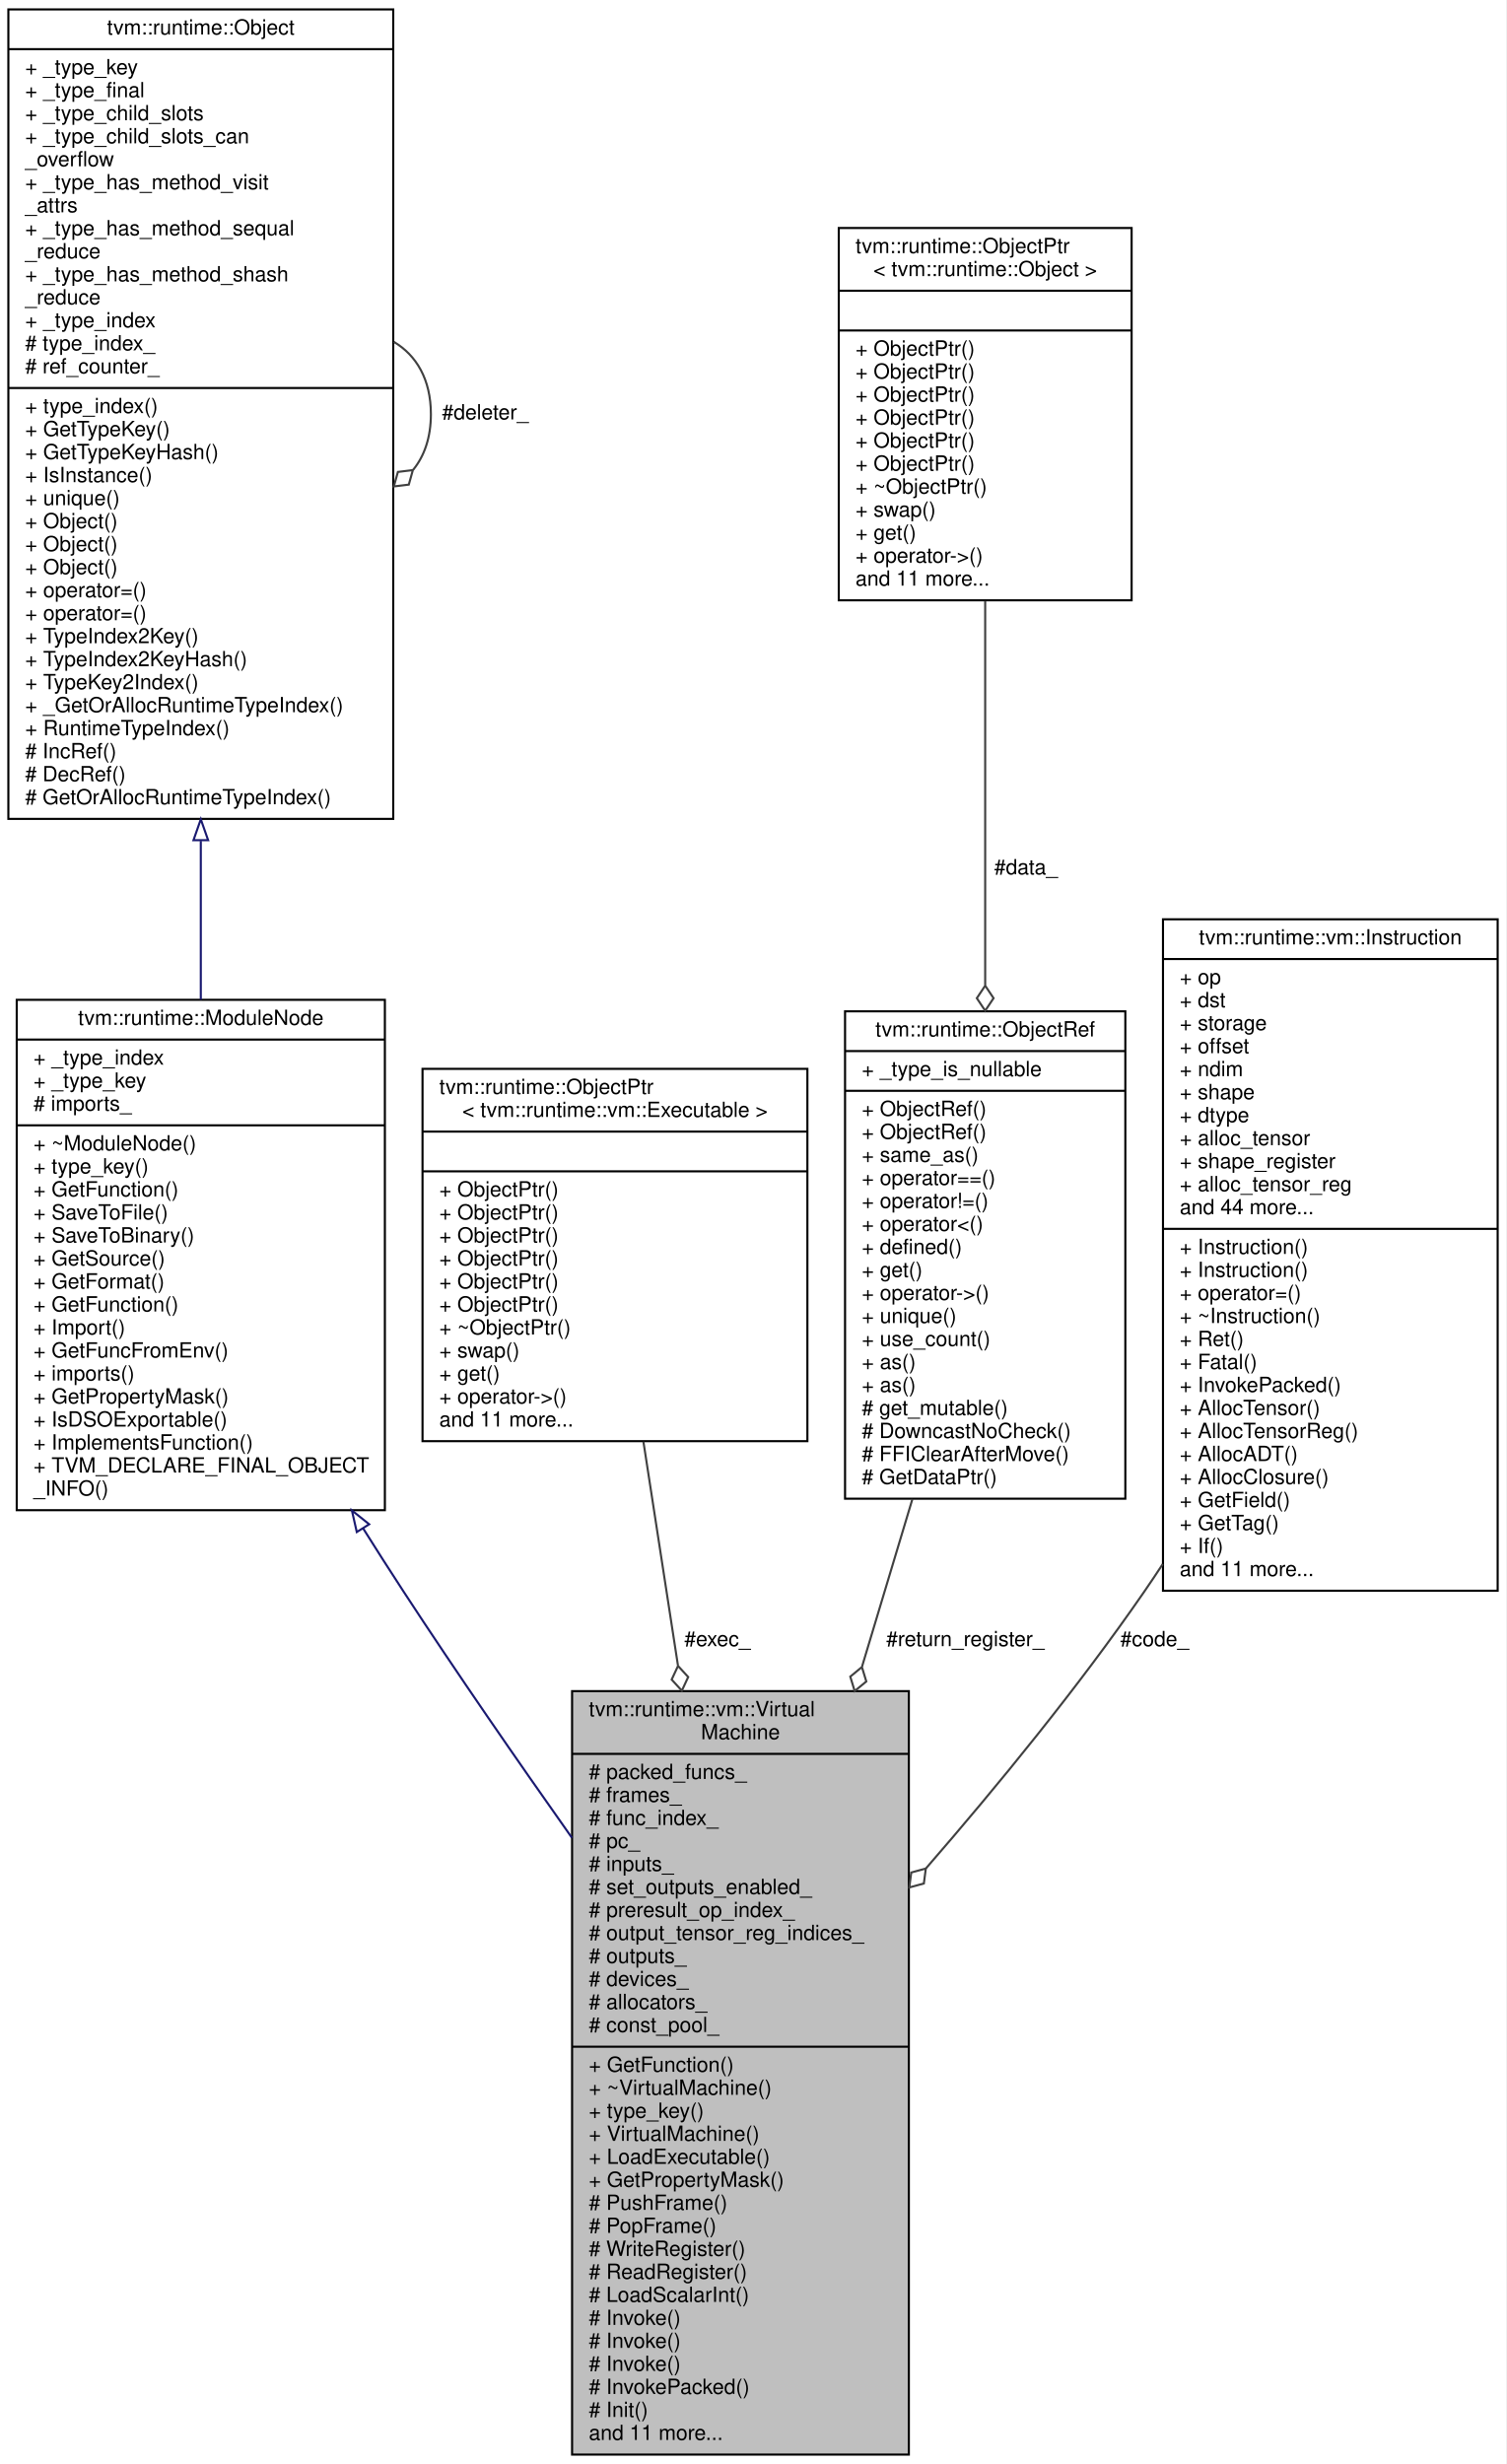
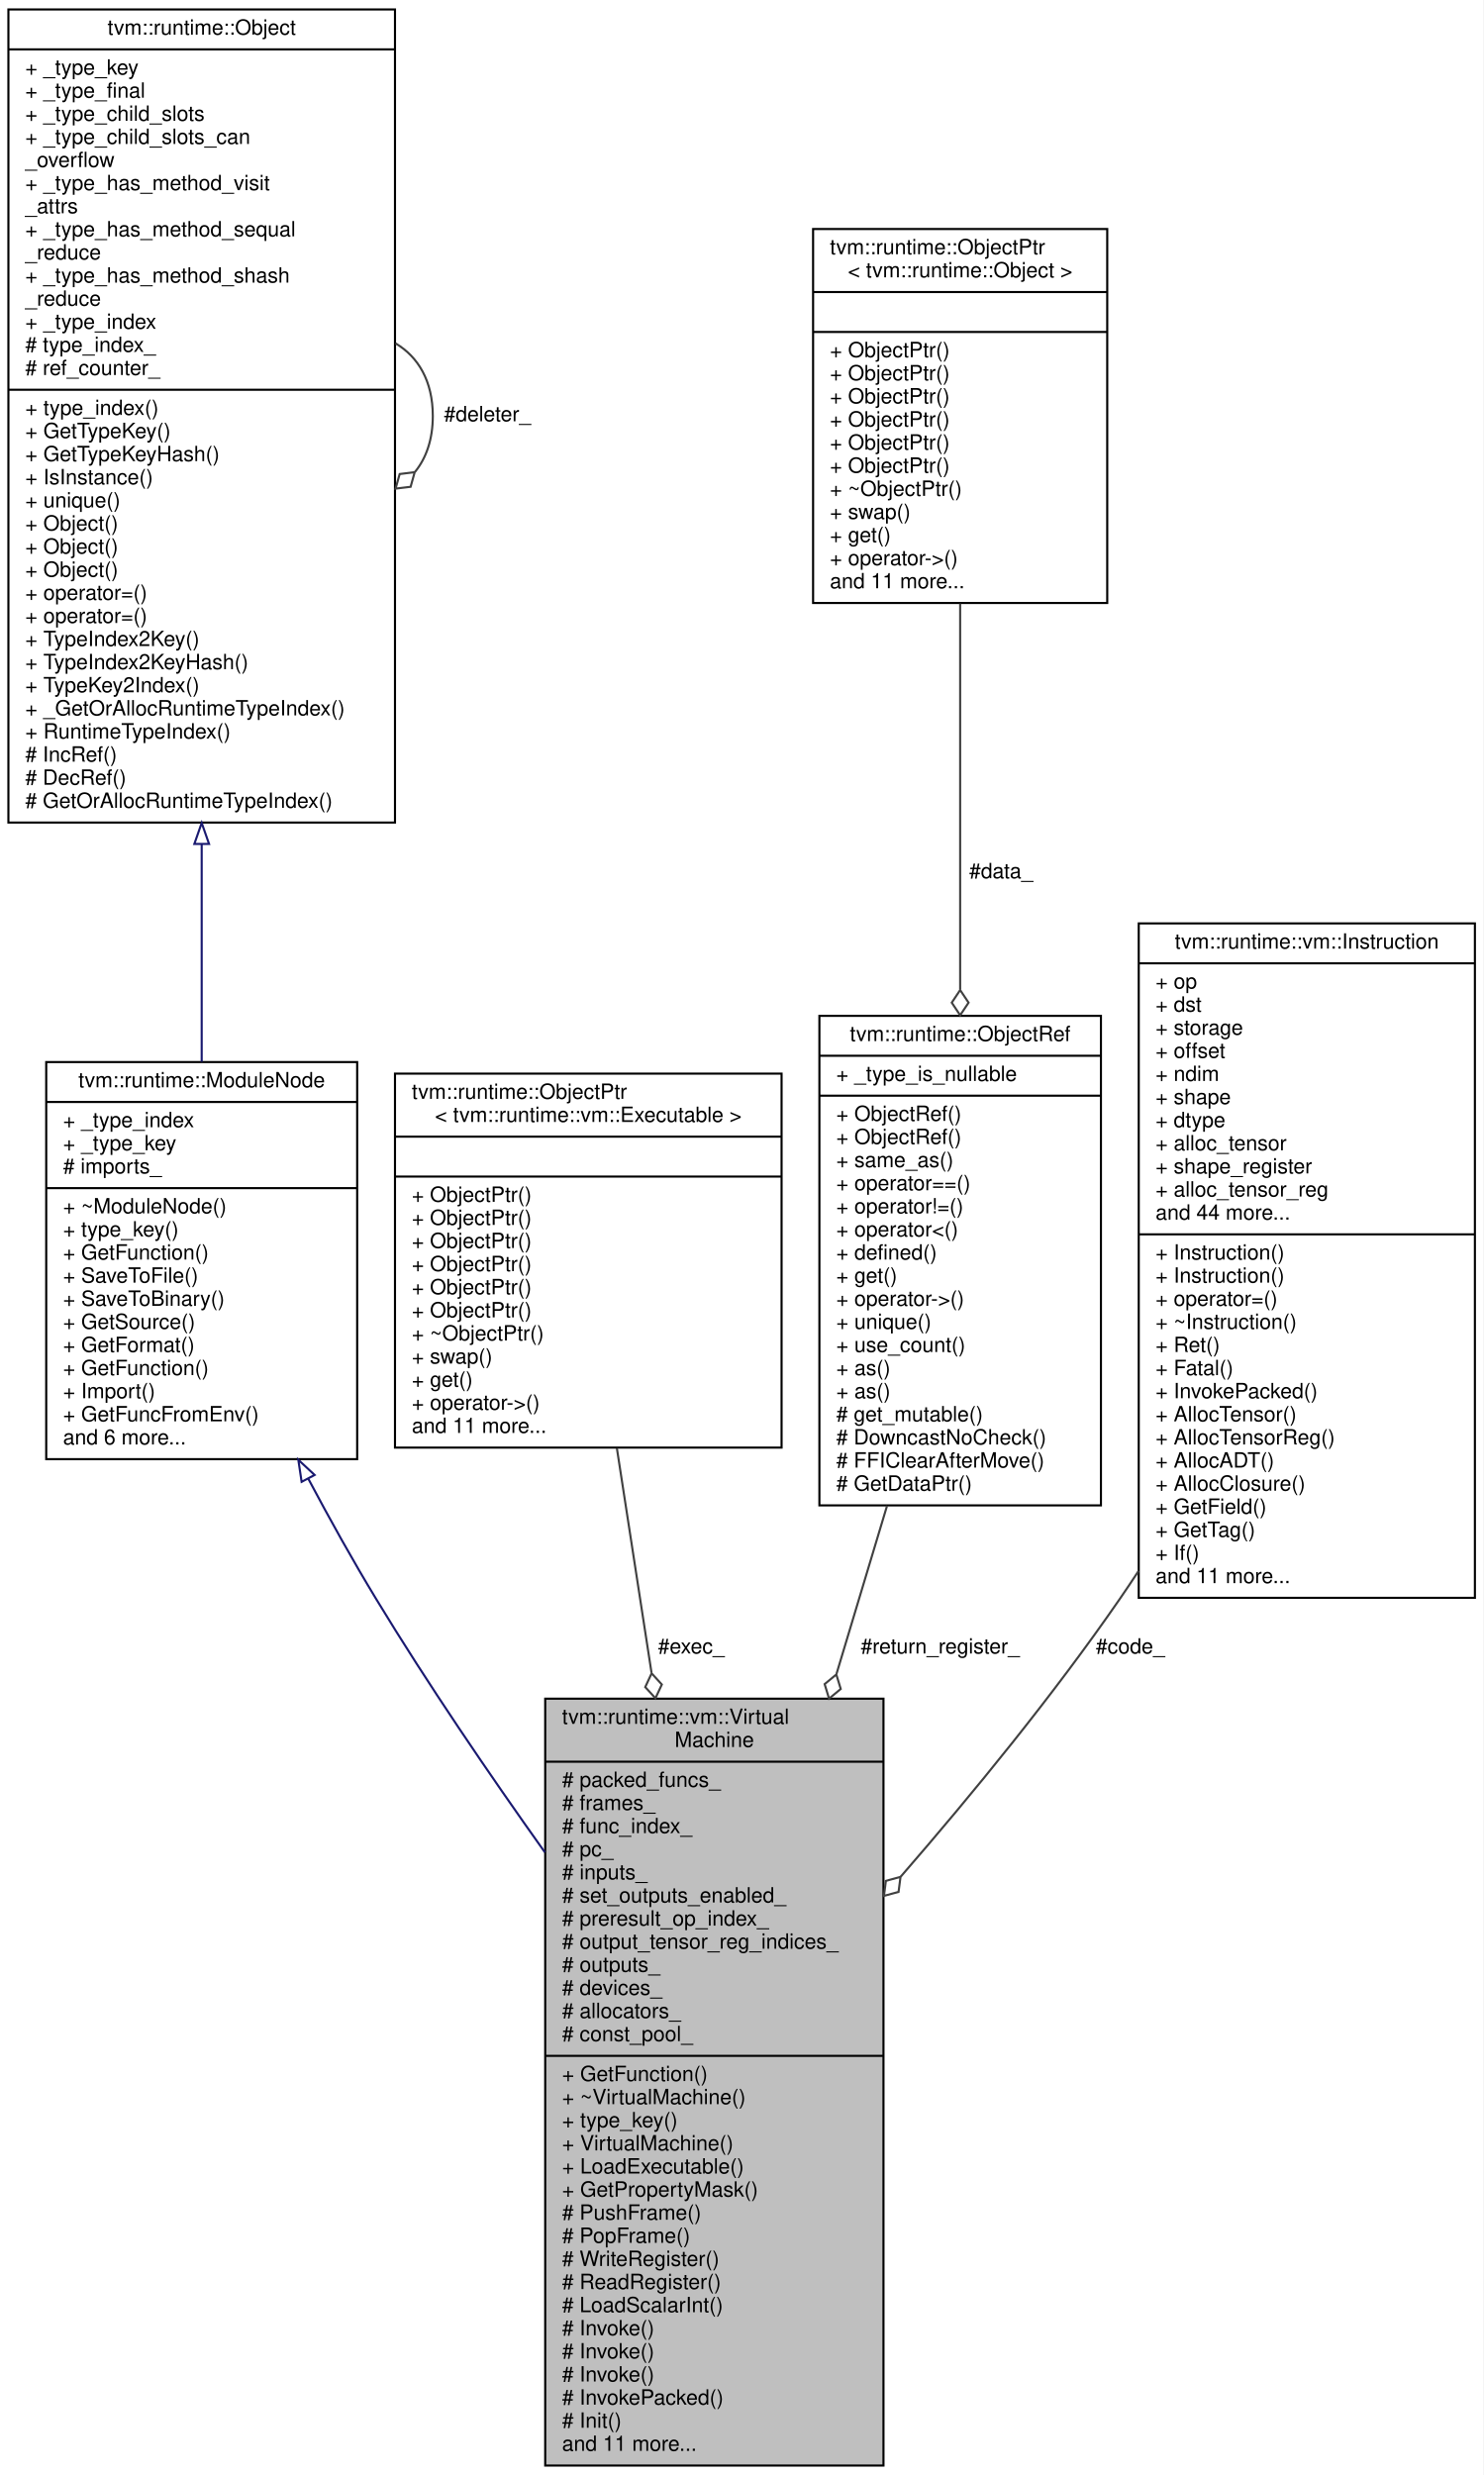
- <svg xmlns="http://www.w3.org/2000/svg" xmlns:xlink="http://www.w3.org/1999/xlink" width="720pt" height="1178pt" viewBox="0.00 0.00 720.00 1178.00">
+ <svg xmlns="http://www.w3.org/2000/svg" xmlns:xlink="http://www.w3.org/1999/xlink" width="706pt" height="1178pt" viewBox="0.00 0.00 706.00 1178.00">
  <g id="graph0" class="graph" transform="scale(1 1) rotate(0) translate(4 1174)">
-     <polygon fill="white" stroke="transparent" points="-4,4 -4,-1174 716,-1174 716,4 -4,4" />
+     <polygon fill="white" stroke="transparent" points="-4,4 -4,-1174 702,-1174 702,4 -4,4" />
    <g id="node1" class="node">
      <g id="a_node1">
        <a xlink:title="The virtual machine.">
-           <polygon fill="#bfbfbf" stroke="black" points="269.5,-0.5 269.5,-365.5 430.5,-365.5 430.5,-0.5 269.5,-0.5" />
-           <text text-anchor="start" x="277.5" y="-353.5" font-family="Helvetica,sans-Serif" font-size="10.00">tvm::runtime::vm::Virtual</text>
-           <text text-anchor="middle" x="350" y="-342.5" font-family="Helvetica,sans-Serif" font-size="10.00">Machine</text>
-           <polyline fill="none" stroke="black" points="269.5,-335.5 430.5,-335.5 " />
-           <text text-anchor="start" x="277.5" y="-323.5" font-family="Helvetica,sans-Serif" font-size="10.00"># packed_funcs_</text>
-           <text text-anchor="start" x="277.5" y="-312.5" font-family="Helvetica,sans-Serif" font-size="10.00"># frames_</text>
-           <text text-anchor="start" x="277.5" y="-301.5" font-family="Helvetica,sans-Serif" font-size="10.00"># func_index_</text>
-           <text text-anchor="start" x="277.5" y="-290.5" font-family="Helvetica,sans-Serif" font-size="10.00"># pc_</text>
-           <text text-anchor="start" x="277.5" y="-279.5" font-family="Helvetica,sans-Serif" font-size="10.00"># inputs_</text>
-           <text text-anchor="start" x="277.5" y="-268.5" font-family="Helvetica,sans-Serif" font-size="10.00"># set_outputs_enabled_</text>
-           <text text-anchor="start" x="277.5" y="-257.5" font-family="Helvetica,sans-Serif" font-size="10.00"># preresult_op_index_</text>
-           <text text-anchor="start" x="277.5" y="-246.5" font-family="Helvetica,sans-Serif" font-size="10.00"># output_tensor_reg_indices_</text>
-           <text text-anchor="start" x="277.5" y="-235.5" font-family="Helvetica,sans-Serif" font-size="10.00"># outputs_</text>
-           <text text-anchor="start" x="277.5" y="-224.5" font-family="Helvetica,sans-Serif" font-size="10.00"># devices_</text>
-           <text text-anchor="start" x="277.5" y="-213.5" font-family="Helvetica,sans-Serif" font-size="10.00"># allocators_</text>
-           <text text-anchor="start" x="277.5" y="-202.5" font-family="Helvetica,sans-Serif" font-size="10.00"># const_pool_</text>
-           <polyline fill="none" stroke="black" points="269.5,-195.5 430.5,-195.5 " />
-           <text text-anchor="start" x="277.5" y="-183.5" font-family="Helvetica,sans-Serif" font-size="10.00">+ GetFunction()</text>
-           <text text-anchor="start" x="277.5" y="-172.5" font-family="Helvetica,sans-Serif" font-size="10.00">+ ~VirtualMachine()</text>
-           <text text-anchor="start" x="277.5" y="-161.5" font-family="Helvetica,sans-Serif" font-size="10.00">+ type_key()</text>
-           <text text-anchor="start" x="277.5" y="-150.5" font-family="Helvetica,sans-Serif" font-size="10.00">+ VirtualMachine()</text>
-           <text text-anchor="start" x="277.5" y="-139.5" font-family="Helvetica,sans-Serif" font-size="10.00">+ LoadExecutable()</text>
-           <text text-anchor="start" x="277.5" y="-128.5" font-family="Helvetica,sans-Serif" font-size="10.00">+ GetPropertyMask()</text>
-           <text text-anchor="start" x="277.5" y="-117.5" font-family="Helvetica,sans-Serif" font-size="10.00"># PushFrame()</text>
-           <text text-anchor="start" x="277.5" y="-106.5" font-family="Helvetica,sans-Serif" font-size="10.00"># PopFrame()</text>
-           <text text-anchor="start" x="277.5" y="-95.5" font-family="Helvetica,sans-Serif" font-size="10.00"># WriteRegister()</text>
-           <text text-anchor="start" x="277.5" y="-84.5" font-family="Helvetica,sans-Serif" font-size="10.00"># ReadRegister()</text>
-           <text text-anchor="start" x="277.5" y="-73.5" font-family="Helvetica,sans-Serif" font-size="10.00"># LoadScalarInt()</text>
-           <text text-anchor="start" x="277.5" y="-62.5" font-family="Helvetica,sans-Serif" font-size="10.00"># Invoke()</text>
-           <text text-anchor="start" x="277.5" y="-51.5" font-family="Helvetica,sans-Serif" font-size="10.00"># Invoke()</text>
-           <text text-anchor="start" x="277.5" y="-40.5" font-family="Helvetica,sans-Serif" font-size="10.00"># Invoke()</text>
-           <text text-anchor="start" x="277.5" y="-29.5" font-family="Helvetica,sans-Serif" font-size="10.00"># InvokePacked()</text>
-           <text text-anchor="start" x="277.5" y="-18.5" font-family="Helvetica,sans-Serif" font-size="10.00"># Init()</text>
-           <text text-anchor="start" x="277.5" y="-7.5" font-family="Helvetica,sans-Serif" font-size="10.00">and 11 more...</text>
+           <polygon fill="#bfbfbf" stroke="black" points="255.5,-0.5 255.5,-365.5 416.5,-365.5 416.5,-0.5 255.5,-0.5" />
+           <text text-anchor="start" x="263.5" y="-353.5" font-family="Helvetica,sans-Serif" font-size="10.00">tvm::runtime::vm::Virtual</text>
+           <text text-anchor="middle" x="336" y="-342.5" font-family="Helvetica,sans-Serif" font-size="10.00">Machine</text>
+           <polyline fill="none" stroke="black" points="255.5,-335.5 416.5,-335.5 " />
+           <text text-anchor="start" x="263.5" y="-323.5" font-family="Helvetica,sans-Serif" font-size="10.00"># packed_funcs_</text>
+           <text text-anchor="start" x="263.5" y="-312.5" font-family="Helvetica,sans-Serif" font-size="10.00"># frames_</text>
+           <text text-anchor="start" x="263.5" y="-301.5" font-family="Helvetica,sans-Serif" font-size="10.00"># func_index_</text>
+           <text text-anchor="start" x="263.5" y="-290.5" font-family="Helvetica,sans-Serif" font-size="10.00"># pc_</text>
+           <text text-anchor="start" x="263.5" y="-279.5" font-family="Helvetica,sans-Serif" font-size="10.00"># inputs_</text>
+           <text text-anchor="start" x="263.5" y="-268.5" font-family="Helvetica,sans-Serif" font-size="10.00"># set_outputs_enabled_</text>
+           <text text-anchor="start" x="263.5" y="-257.5" font-family="Helvetica,sans-Serif" font-size="10.00"># preresult_op_index_</text>
+           <text text-anchor="start" x="263.5" y="-246.5" font-family="Helvetica,sans-Serif" font-size="10.00"># output_tensor_reg_indices_</text>
+           <text text-anchor="start" x="263.5" y="-235.5" font-family="Helvetica,sans-Serif" font-size="10.00"># outputs_</text>
+           <text text-anchor="start" x="263.5" y="-224.5" font-family="Helvetica,sans-Serif" font-size="10.00"># devices_</text>
+           <text text-anchor="start" x="263.5" y="-213.5" font-family="Helvetica,sans-Serif" font-size="10.00"># allocators_</text>
+           <text text-anchor="start" x="263.5" y="-202.5" font-family="Helvetica,sans-Serif" font-size="10.00"># const_pool_</text>
+           <polyline fill="none" stroke="black" points="255.5,-195.5 416.5,-195.5 " />
+           <text text-anchor="start" x="263.5" y="-183.5" font-family="Helvetica,sans-Serif" font-size="10.00">+ GetFunction()</text>
+           <text text-anchor="start" x="263.5" y="-172.5" font-family="Helvetica,sans-Serif" font-size="10.00">+ ~VirtualMachine()</text>
+           <text text-anchor="start" x="263.5" y="-161.5" font-family="Helvetica,sans-Serif" font-size="10.00">+ type_key()</text>
+           <text text-anchor="start" x="263.5" y="-150.5" font-family="Helvetica,sans-Serif" font-size="10.00">+ VirtualMachine()</text>
+           <text text-anchor="start" x="263.5" y="-139.5" font-family="Helvetica,sans-Serif" font-size="10.00">+ LoadExecutable()</text>
+           <text text-anchor="start" x="263.5" y="-128.5" font-family="Helvetica,sans-Serif" font-size="10.00">+ GetPropertyMask()</text>
+           <text text-anchor="start" x="263.5" y="-117.5" font-family="Helvetica,sans-Serif" font-size="10.00"># PushFrame()</text>
+           <text text-anchor="start" x="263.5" y="-106.5" font-family="Helvetica,sans-Serif" font-size="10.00"># PopFrame()</text>
+           <text text-anchor="start" x="263.5" y="-95.5" font-family="Helvetica,sans-Serif" font-size="10.00"># WriteRegister()</text>
+           <text text-anchor="start" x="263.5" y="-84.5" font-family="Helvetica,sans-Serif" font-size="10.00"># ReadRegister()</text>
+           <text text-anchor="start" x="263.5" y="-73.5" font-family="Helvetica,sans-Serif" font-size="10.00"># LoadScalarInt()</text>
+           <text text-anchor="start" x="263.5" y="-62.5" font-family="Helvetica,sans-Serif" font-size="10.00"># Invoke()</text>
+           <text text-anchor="start" x="263.5" y="-51.5" font-family="Helvetica,sans-Serif" font-size="10.00"># Invoke()</text>
+           <text text-anchor="start" x="263.5" y="-40.5" font-family="Helvetica,sans-Serif" font-size="10.00"># Invoke()</text>
+           <text text-anchor="start" x="263.5" y="-29.5" font-family="Helvetica,sans-Serif" font-size="10.00"># InvokePacked()</text>
+           <text text-anchor="start" x="263.5" y="-18.5" font-family="Helvetica,sans-Serif" font-size="10.00"># Init()</text>
+           <text text-anchor="start" x="263.5" y="-7.5" font-family="Helvetica,sans-Serif" font-size="10.00">and 11 more...</text>
        </a>
      </g>
    </g>
    <g id="node2" class="node">
      <g id="a_node2">
        <a xlink:href="classtvm_1_1runtime_1_1ModuleNode.html" target="_top" xlink:title="Base container of module.">
-           <polygon fill="white" stroke="black" points="4,-452 4,-696 180,-696 180,-452 4,-452" />
-           <text text-anchor="middle" x="92" y="-684" font-family="Helvetica,sans-Serif" font-size="10.00">tvm::runtime::ModuleNode</text>
-           <polyline fill="none" stroke="black" points="4,-677 180,-677 " />
-           <text text-anchor="start" x="12" y="-665" font-family="Helvetica,sans-Serif" font-size="10.00">+ _type_index</text>
-           <text text-anchor="start" x="12" y="-654" font-family="Helvetica,sans-Serif" font-size="10.00">+ _type_key</text>
-           <text text-anchor="start" x="12" y="-643" font-family="Helvetica,sans-Serif" font-size="10.00"># imports_</text>
-           <polyline fill="none" stroke="black" points="4,-636 180,-636 " />
-           <text text-anchor="start" x="12" y="-624" font-family="Helvetica,sans-Serif" font-size="10.00">+ ~ModuleNode()</text>
-           <text text-anchor="start" x="12" y="-613" font-family="Helvetica,sans-Serif" font-size="10.00">+ type_key()</text>
-           <text text-anchor="start" x="12" y="-602" font-family="Helvetica,sans-Serif" font-size="10.00">+ GetFunction()</text>
-           <text text-anchor="start" x="12" y="-591" font-family="Helvetica,sans-Serif" font-size="10.00">+ SaveToFile()</text>
-           <text text-anchor="start" x="12" y="-580" font-family="Helvetica,sans-Serif" font-size="10.00">+ SaveToBinary()</text>
-           <text text-anchor="start" x="12" y="-569" font-family="Helvetica,sans-Serif" font-size="10.00">+ GetSource()</text>
-           <text text-anchor="start" x="12" y="-558" font-family="Helvetica,sans-Serif" font-size="10.00">+ GetFormat()</text>
-           <text text-anchor="start" x="12" y="-547" font-family="Helvetica,sans-Serif" font-size="10.00">+ GetFunction()</text>
-           <text text-anchor="start" x="12" y="-536" font-family="Helvetica,sans-Serif" font-size="10.00">+ Import()</text>
-           <text text-anchor="start" x="12" y="-525" font-family="Helvetica,sans-Serif" font-size="10.00">+ GetFuncFromEnv()</text>
-           <text text-anchor="start" x="12" y="-514" font-family="Helvetica,sans-Serif" font-size="10.00">+ imports()</text>
-           <text text-anchor="start" x="12" y="-503" font-family="Helvetica,sans-Serif" font-size="10.00">+ GetPropertyMask()</text>
-           <text text-anchor="start" x="12" y="-492" font-family="Helvetica,sans-Serif" font-size="10.00">+ IsDSOExportable()</text>
-           <text text-anchor="start" x="12" y="-481" font-family="Helvetica,sans-Serif" font-size="10.00">+ ImplementsFunction()</text>
-           <text text-anchor="start" x="12" y="-470" font-family="Helvetica,sans-Serif" font-size="10.00">+ TVM_DECLARE_FINAL_OBJECT</text>
-           <text text-anchor="start" x="12" y="-459" font-family="Helvetica,sans-Serif" font-size="10.00">_INFO()</text>
+           <polygon fill="white" stroke="black" points="18,-479.5 18,-668.5 166,-668.5 166,-479.5 18,-479.5" />
+           <text text-anchor="middle" x="92" y="-656.5" font-family="Helvetica,sans-Serif" font-size="10.00">tvm::runtime::ModuleNode</text>
+           <polyline fill="none" stroke="black" points="18,-649.5 166,-649.5 " />
+           <text text-anchor="start" x="26" y="-637.5" font-family="Helvetica,sans-Serif" font-size="10.00">+ _type_index</text>
+           <text text-anchor="start" x="26" y="-626.5" font-family="Helvetica,sans-Serif" font-size="10.00">+ _type_key</text>
+           <text text-anchor="start" x="26" y="-615.5" font-family="Helvetica,sans-Serif" font-size="10.00"># imports_</text>
+           <polyline fill="none" stroke="black" points="18,-608.5 166,-608.5 " />
+           <text text-anchor="start" x="26" y="-596.5" font-family="Helvetica,sans-Serif" font-size="10.00">+ ~ModuleNode()</text>
+           <text text-anchor="start" x="26" y="-585.5" font-family="Helvetica,sans-Serif" font-size="10.00">+ type_key()</text>
+           <text text-anchor="start" x="26" y="-574.5" font-family="Helvetica,sans-Serif" font-size="10.00">+ GetFunction()</text>
+           <text text-anchor="start" x="26" y="-563.5" font-family="Helvetica,sans-Serif" font-size="10.00">+ SaveToFile()</text>
+           <text text-anchor="start" x="26" y="-552.5" font-family="Helvetica,sans-Serif" font-size="10.00">+ SaveToBinary()</text>
+           <text text-anchor="start" x="26" y="-541.5" font-family="Helvetica,sans-Serif" font-size="10.00">+ GetSource()</text>
+           <text text-anchor="start" x="26" y="-530.5" font-family="Helvetica,sans-Serif" font-size="10.00">+ GetFormat()</text>
+           <text text-anchor="start" x="26" y="-519.5" font-family="Helvetica,sans-Serif" font-size="10.00">+ GetFunction()</text>
+           <text text-anchor="start" x="26" y="-508.5" font-family="Helvetica,sans-Serif" font-size="10.00">+ Import()</text>
+           <text text-anchor="start" x="26" y="-497.5" font-family="Helvetica,sans-Serif" font-size="10.00">+ GetFuncFromEnv()</text>
+           <text text-anchor="start" x="26" y="-486.5" font-family="Helvetica,sans-Serif" font-size="10.00">and 6 more...</text>
        </a>
      </g>
    </g>
    <g id="edge1" class="edge">
-       <path fill="none" stroke="midnightblue" d="M169.64,-443.24C176.11,-432.95 182.61,-422.77 189,-413 214.39,-374.15 243.24,-332.42 269.44,-295.36" />
-       <polygon fill="none" stroke="midnightblue" points="166.57,-441.56 164.23,-451.89 172.5,-445.27 166.57,-441.56" />
+       <path fill="none" stroke="midnightblue" d="M142.78,-470.1C153,-450.87 163.99,-431.13 175,-413 199.53,-372.6 228.65,-329.85 255.35,-292.36" />
+       <polygon fill="none" stroke="midnightblue" points="139.56,-468.71 137.99,-479.19 145.75,-471.98 139.56,-468.71" />
    </g>
    <g id="node3" class="node">
      <g id="a_node3">
        <a xlink:href="classtvm_1_1runtime_1_1Object.html" target="_top" xlink:title="base class of all object containers.">
          <polygon fill="white" stroke="black" points="0,-782.5 0,-1169.5 184,-1169.5 184,-782.5 0,-782.5" />
          <text text-anchor="middle" x="92" y="-1157.5" font-family="Helvetica,sans-Serif" font-size="10.00">tvm::runtime::Object</text>
          <polyline fill="none" stroke="black" points="0,-1150.5 184,-1150.5 " />
          <text text-anchor="start" x="8" y="-1138.5" font-family="Helvetica,sans-Serif" font-size="10.00">+ _type_key</text>
          <text text-anchor="start" x="8" y="-1127.5" font-family="Helvetica,sans-Serif" font-size="10.00">+ _type_final</text>
          <text text-anchor="start" x="8" y="-1116.5" font-family="Helvetica,sans-Serif" font-size="10.00">+ _type_child_slots</text>
          <text text-anchor="start" x="8" y="-1105.5" font-family="Helvetica,sans-Serif" font-size="10.00">+ _type_child_slots_can</text>
          <text text-anchor="start" x="8" y="-1094.5" font-family="Helvetica,sans-Serif" font-size="10.00">_overflow</text>
          <text text-anchor="start" x="8" y="-1083.5" font-family="Helvetica,sans-Serif" font-size="10.00">+ _type_has_method_visit</text>
          <text text-anchor="start" x="8" y="-1072.5" font-family="Helvetica,sans-Serif" font-size="10.00">_attrs</text>
          <text text-anchor="start" x="8" y="-1061.5" font-family="Helvetica,sans-Serif" font-size="10.00">+ _type_has_method_sequal</text>
          <text text-anchor="start" x="8" y="-1050.5" font-family="Helvetica,sans-Serif" font-size="10.00">_reduce</text>
          <text text-anchor="start" x="8" y="-1039.5" font-family="Helvetica,sans-Serif" font-size="10.00">+ _type_has_method_shash</text>
          <text text-anchor="start" x="8" y="-1028.5" font-family="Helvetica,sans-Serif" font-size="10.00">_reduce</text>
          <text text-anchor="start" x="8" y="-1017.5" font-family="Helvetica,sans-Serif" font-size="10.00">+ _type_index</text>
          <text text-anchor="start" x="8" y="-1006.5" font-family="Helvetica,sans-Serif" font-size="10.00"># type_index_</text>
          <text text-anchor="start" x="8" y="-995.5" font-family="Helvetica,sans-Serif" font-size="10.00"># ref_counter_</text>
          <polyline fill="none" stroke="black" points="0,-988.5 184,-988.5 " />
          <text text-anchor="start" x="8" y="-976.5" font-family="Helvetica,sans-Serif" font-size="10.00">+ type_index()</text>
          <text text-anchor="start" x="8" y="-965.5" font-family="Helvetica,sans-Serif" font-size="10.00">+ GetTypeKey()</text>
          <text text-anchor="start" x="8" y="-954.5" font-family="Helvetica,sans-Serif" font-size="10.00">+ GetTypeKeyHash()</text>
          <text text-anchor="start" x="8" y="-943.5" font-family="Helvetica,sans-Serif" font-size="10.00">+ IsInstance()</text>
          <text text-anchor="start" x="8" y="-932.5" font-family="Helvetica,sans-Serif" font-size="10.00">+ unique()</text>
          <text text-anchor="start" x="8" y="-921.5" font-family="Helvetica,sans-Serif" font-size="10.00">+ Object()</text>
          <text text-anchor="start" x="8" y="-910.5" font-family="Helvetica,sans-Serif" font-size="10.00">+ Object()</text>
          <text text-anchor="start" x="8" y="-899.5" font-family="Helvetica,sans-Serif" font-size="10.00">+ Object()</text>
          <text text-anchor="start" x="8" y="-888.5" font-family="Helvetica,sans-Serif" font-size="10.00">+ operator=()</text>
          <text text-anchor="start" x="8" y="-877.5" font-family="Helvetica,sans-Serif" font-size="10.00">+ operator=()</text>
          <text text-anchor="start" x="8" y="-866.5" font-family="Helvetica,sans-Serif" font-size="10.00">+ TypeIndex2Key()</text>
          <text text-anchor="start" x="8" y="-855.5" font-family="Helvetica,sans-Serif" font-size="10.00">+ TypeIndex2KeyHash()</text>
          <text text-anchor="start" x="8" y="-844.5" font-family="Helvetica,sans-Serif" font-size="10.00">+ TypeKey2Index()</text>
          <text text-anchor="start" x="8" y="-833.5" font-family="Helvetica,sans-Serif" font-size="10.00">+ _GetOrAllocRuntimeTypeIndex()</text>
          <text text-anchor="start" x="8" y="-822.5" font-family="Helvetica,sans-Serif" font-size="10.00">+ RuntimeTypeIndex()</text>
          <text text-anchor="start" x="8" y="-811.5" font-family="Helvetica,sans-Serif" font-size="10.00"># IncRef()</text>
          <text text-anchor="start" x="8" y="-800.5" font-family="Helvetica,sans-Serif" font-size="10.00"># DecRef()</text>
          <text text-anchor="start" x="8" y="-789.5" font-family="Helvetica,sans-Serif" font-size="10.00"># GetOrAllocRuntimeTypeIndex()</text>
        </a>
      </g>
    </g>
    <g id="edge2" class="edge">
-       <path fill="none" stroke="midnightblue" d="M92,-771.98C92,-746.02 92,-720.13 92,-696.05" />
+       <path fill="none" stroke="midnightblue" d="M92,-772.11C92,-735.9 92,-699.82 92,-668.61" />
      <polygon fill="none" stroke="midnightblue" points="88.5,-772.32 92,-782.32 95.5,-772.32 88.5,-772.32" />
    </g>
    <g id="edge3" class="edge">
      <path fill="none" stroke="#404040" d="M184.28,-1010.56C195.02,-1004.19 202,-992.66 202,-976 202,-964.8 198.85,-955.93 193.52,-949.38" />
      <polygon fill="none" stroke="#404040" points="193.38,-949.26 186.23,-948.38 184.28,-941.44 191.44,-942.31 193.38,-949.26" />
      <text text-anchor="middle" x="228" y="-973.5" font-family="Helvetica,sans-Serif" font-size="10.00"> #deleter_</text>
    </g>
    <g id="node4" class="node">
      <g id="a_node4">
        <a xlink:href="classtvm_1_1runtime_1_1ObjectPtr.html" target="_top" xlink:title=" ">
-           <polygon fill="white" stroke="black" points="198,-485 198,-663 382,-663 382,-485 198,-485" />
-           <text text-anchor="start" x="206" y="-651" font-family="Helvetica,sans-Serif" font-size="10.00">tvm::runtime::ObjectPtr</text>
-           <text text-anchor="middle" x="290" y="-640" font-family="Helvetica,sans-Serif" font-size="10.00">&lt; tvm::runtime::vm::Executable &gt;</text>
-           <polyline fill="none" stroke="black" points="198,-633 382,-633 " />
-           <text text-anchor="middle" x="290" y="-621" font-family="Helvetica,sans-Serif" font-size="10.00"> </text>
-           <polyline fill="none" stroke="black" points="198,-614 382,-614 " />
-           <text text-anchor="start" x="206" y="-602" font-family="Helvetica,sans-Serif" font-size="10.00">+ ObjectPtr()</text>
-           <text text-anchor="start" x="206" y="-591" font-family="Helvetica,sans-Serif" font-size="10.00">+ ObjectPtr()</text>
-           <text text-anchor="start" x="206" y="-580" font-family="Helvetica,sans-Serif" font-size="10.00">+ ObjectPtr()</text>
-           <text text-anchor="start" x="206" y="-569" font-family="Helvetica,sans-Serif" font-size="10.00">+ ObjectPtr()</text>
-           <text text-anchor="start" x="206" y="-558" font-family="Helvetica,sans-Serif" font-size="10.00">+ ObjectPtr()</text>
-           <text text-anchor="start" x="206" y="-547" font-family="Helvetica,sans-Serif" font-size="10.00">+ ObjectPtr()</text>
-           <text text-anchor="start" x="206" y="-536" font-family="Helvetica,sans-Serif" font-size="10.00">+ ~ObjectPtr()</text>
-           <text text-anchor="start" x="206" y="-525" font-family="Helvetica,sans-Serif" font-size="10.00">+ swap()</text>
-           <text text-anchor="start" x="206" y="-514" font-family="Helvetica,sans-Serif" font-size="10.00">+ get()</text>
-           <text text-anchor="start" x="206" y="-503" font-family="Helvetica,sans-Serif" font-size="10.00">+ operator-&gt;()</text>
-           <text text-anchor="start" x="206" y="-492" font-family="Helvetica,sans-Serif" font-size="10.00">and 11 more...</text>
+           <polygon fill="white" stroke="black" points="184,-485 184,-663 368,-663 368,-485 184,-485" />
+           <text text-anchor="start" x="192" y="-651" font-family="Helvetica,sans-Serif" font-size="10.00">tvm::runtime::ObjectPtr</text>
+           <text text-anchor="middle" x="276" y="-640" font-family="Helvetica,sans-Serif" font-size="10.00">&lt; tvm::runtime::vm::Executable &gt;</text>
+           <polyline fill="none" stroke="black" points="184,-633 368,-633 " />
+           <text text-anchor="middle" x="276" y="-621" font-family="Helvetica,sans-Serif" font-size="10.00"> </text>
+           <polyline fill="none" stroke="black" points="184,-614 368,-614 " />
+           <text text-anchor="start" x="192" y="-602" font-family="Helvetica,sans-Serif" font-size="10.00">+ ObjectPtr()</text>
+           <text text-anchor="start" x="192" y="-591" font-family="Helvetica,sans-Serif" font-size="10.00">+ ObjectPtr()</text>
+           <text text-anchor="start" x="192" y="-580" font-family="Helvetica,sans-Serif" font-size="10.00">+ ObjectPtr()</text>
+           <text text-anchor="start" x="192" y="-569" font-family="Helvetica,sans-Serif" font-size="10.00">+ ObjectPtr()</text>
+           <text text-anchor="start" x="192" y="-558" font-family="Helvetica,sans-Serif" font-size="10.00">+ ObjectPtr()</text>
+           <text text-anchor="start" x="192" y="-547" font-family="Helvetica,sans-Serif" font-size="10.00">+ ObjectPtr()</text>
+           <text text-anchor="start" x="192" y="-536" font-family="Helvetica,sans-Serif" font-size="10.00">+ ~ObjectPtr()</text>
+           <text text-anchor="start" x="192" y="-525" font-family="Helvetica,sans-Serif" font-size="10.00">+ swap()</text>
+           <text text-anchor="start" x="192" y="-514" font-family="Helvetica,sans-Serif" font-size="10.00">+ get()</text>
+           <text text-anchor="start" x="192" y="-503" font-family="Helvetica,sans-Serif" font-size="10.00">+ operator-&gt;()</text>
+           <text text-anchor="start" x="192" y="-492" font-family="Helvetica,sans-Serif" font-size="10.00">and 11 more...</text>
        </a>
      </g>
    </g>
    <g id="edge4" class="edge">
-       <path fill="none" stroke="#404040" d="M303.61,-484.73C308.54,-452.77 314.33,-415.29 320.1,-377.85" />
-       <polygon fill="none" stroke="#404040" points="320.15,-377.56 317.11,-371.02 321.97,-365.7 325.01,-372.24 320.15,-377.56" />
-       <text text-anchor="middle" x="339" y="-387" font-family="Helvetica,sans-Serif" font-size="10.00"> #exec_</text>
+       <path fill="none" stroke="#404040" d="M289.61,-484.73C294.54,-452.77 300.33,-415.29 306.1,-377.85" />
+       <polygon fill="none" stroke="#404040" points="306.15,-377.56 303.11,-371.02 307.97,-365.7 311.01,-372.24 306.15,-377.56" />
+       <text text-anchor="middle" x="325" y="-387" font-family="Helvetica,sans-Serif" font-size="10.00"> #exec_</text>
    </g>
    <g id="node5" class="node">
      <g id="a_node5">
        <a xlink:href="classtvm_1_1runtime_1_1ObjectRef.html" target="_top" xlink:title="Base class of all object reference.">
-           <polygon fill="white" stroke="black" points="400,-457.5 400,-690.5 534,-690.5 534,-457.5 400,-457.5" />
-           <text text-anchor="middle" x="467" y="-678.5" font-family="Helvetica,sans-Serif" font-size="10.00">tvm::runtime::ObjectRef</text>
-           <polyline fill="none" stroke="black" points="400,-671.5 534,-671.5 " />
-           <text text-anchor="start" x="408" y="-659.5" font-family="Helvetica,sans-Serif" font-size="10.00">+ _type_is_nullable</text>
-           <polyline fill="none" stroke="black" points="400,-652.5 534,-652.5 " />
-           <text text-anchor="start" x="408" y="-640.5" font-family="Helvetica,sans-Serif" font-size="10.00">+ ObjectRef()</text>
-           <text text-anchor="start" x="408" y="-629.5" font-family="Helvetica,sans-Serif" font-size="10.00">+ ObjectRef()</text>
-           <text text-anchor="start" x="408" y="-618.5" font-family="Helvetica,sans-Serif" font-size="10.00">+ same_as()</text>
-           <text text-anchor="start" x="408" y="-607.5" font-family="Helvetica,sans-Serif" font-size="10.00">+ operator==()</text>
-           <text text-anchor="start" x="408" y="-596.5" font-family="Helvetica,sans-Serif" font-size="10.00">+ operator!=()</text>
-           <text text-anchor="start" x="408" y="-585.5" font-family="Helvetica,sans-Serif" font-size="10.00">+ operator&lt;()</text>
-           <text text-anchor="start" x="408" y="-574.5" font-family="Helvetica,sans-Serif" font-size="10.00">+ defined()</text>
-           <text text-anchor="start" x="408" y="-563.5" font-family="Helvetica,sans-Serif" font-size="10.00">+ get()</text>
-           <text text-anchor="start" x="408" y="-552.5" font-family="Helvetica,sans-Serif" font-size="10.00">+ operator-&gt;()</text>
-           <text text-anchor="start" x="408" y="-541.5" font-family="Helvetica,sans-Serif" font-size="10.00">+ unique()</text>
-           <text text-anchor="start" x="408" y="-530.5" font-family="Helvetica,sans-Serif" font-size="10.00">+ use_count()</text>
-           <text text-anchor="start" x="408" y="-519.5" font-family="Helvetica,sans-Serif" font-size="10.00">+ as()</text>
-           <text text-anchor="start" x="408" y="-508.5" font-family="Helvetica,sans-Serif" font-size="10.00">+ as()</text>
-           <text text-anchor="start" x="408" y="-497.5" font-family="Helvetica,sans-Serif" font-size="10.00"># get_mutable()</text>
-           <text text-anchor="start" x="408" y="-486.5" font-family="Helvetica,sans-Serif" font-size="10.00"># DowncastNoCheck()</text>
-           <text text-anchor="start" x="408" y="-475.5" font-family="Helvetica,sans-Serif" font-size="10.00"># FFIClearAfterMove()</text>
-           <text text-anchor="start" x="408" y="-464.5" font-family="Helvetica,sans-Serif" font-size="10.00"># GetDataPtr()</text>
+           <polygon fill="white" stroke="black" points="386,-457.5 386,-690.5 520,-690.5 520,-457.5 386,-457.5" />
+           <text text-anchor="middle" x="453" y="-678.5" font-family="Helvetica,sans-Serif" font-size="10.00">tvm::runtime::ObjectRef</text>
+           <polyline fill="none" stroke="black" points="386,-671.5 520,-671.5 " />
+           <text text-anchor="start" x="394" y="-659.5" font-family="Helvetica,sans-Serif" font-size="10.00">+ _type_is_nullable</text>
+           <polyline fill="none" stroke="black" points="386,-652.5 520,-652.5 " />
+           <text text-anchor="start" x="394" y="-640.5" font-family="Helvetica,sans-Serif" font-size="10.00">+ ObjectRef()</text>
+           <text text-anchor="start" x="394" y="-629.5" font-family="Helvetica,sans-Serif" font-size="10.00">+ ObjectRef()</text>
+           <text text-anchor="start" x="394" y="-618.5" font-family="Helvetica,sans-Serif" font-size="10.00">+ same_as()</text>
+           <text text-anchor="start" x="394" y="-607.5" font-family="Helvetica,sans-Serif" font-size="10.00">+ operator==()</text>
+           <text text-anchor="start" x="394" y="-596.5" font-family="Helvetica,sans-Serif" font-size="10.00">+ operator!=()</text>
+           <text text-anchor="start" x="394" y="-585.5" font-family="Helvetica,sans-Serif" font-size="10.00">+ operator&lt;()</text>
+           <text text-anchor="start" x="394" y="-574.5" font-family="Helvetica,sans-Serif" font-size="10.00">+ defined()</text>
+           <text text-anchor="start" x="394" y="-563.5" font-family="Helvetica,sans-Serif" font-size="10.00">+ get()</text>
+           <text text-anchor="start" x="394" y="-552.5" font-family="Helvetica,sans-Serif" font-size="10.00">+ operator-&gt;()</text>
+           <text text-anchor="start" x="394" y="-541.5" font-family="Helvetica,sans-Serif" font-size="10.00">+ unique()</text>
+           <text text-anchor="start" x="394" y="-530.5" font-family="Helvetica,sans-Serif" font-size="10.00">+ use_count()</text>
+           <text text-anchor="start" x="394" y="-519.5" font-family="Helvetica,sans-Serif" font-size="10.00">+ as()</text>
+           <text text-anchor="start" x="394" y="-508.5" font-family="Helvetica,sans-Serif" font-size="10.00">+ as()</text>
+           <text text-anchor="start" x="394" y="-497.5" font-family="Helvetica,sans-Serif" font-size="10.00"># get_mutable()</text>
+           <text text-anchor="start" x="394" y="-486.5" font-family="Helvetica,sans-Serif" font-size="10.00"># DowncastNoCheck()</text>
+           <text text-anchor="start" x="394" y="-475.5" font-family="Helvetica,sans-Serif" font-size="10.00"># FFIClearAfterMove()</text>
+           <text text-anchor="start" x="394" y="-464.5" font-family="Helvetica,sans-Serif" font-size="10.00"># GetDataPtr()</text>
        </a>
      </g>
    </g>
    <g id="edge5" class="edge">
-       <path fill="none" stroke="#404040" d="M432.21,-457.34C424.61,-432.06 416.36,-404.64 408.13,-377.26" />
-       <polygon fill="none" stroke="#404040" points="408.06,-377.02 402.5,-372.43 404.6,-365.53 410.16,-370.12 408.06,-377.02" />
-       <text text-anchor="middle" x="457.5" y="-387" font-family="Helvetica,sans-Serif" font-size="10.00"> #return_register_</text>
+       <path fill="none" stroke="#404040" d="M418.21,-457.34C410.61,-432.06 402.36,-404.64 394.13,-377.26" />
+       <polygon fill="none" stroke="#404040" points="394.06,-377.02 388.5,-372.43 390.6,-365.53 396.16,-370.12 394.06,-377.02" />
+       <text text-anchor="middle" x="443.5" y="-387" font-family="Helvetica,sans-Serif" font-size="10.00"> #return_register_</text>
    </g>
    <g id="node6" class="node">
      <g id="a_node6">
        <a xlink:href="classtvm_1_1runtime_1_1ObjectPtr.html" target="_top" xlink:title=" ">
-           <polygon fill="white" stroke="black" points="397,-887 397,-1065 537,-1065 537,-887 397,-887" />
-           <text text-anchor="start" x="405" y="-1053" font-family="Helvetica,sans-Serif" font-size="10.00">tvm::runtime::ObjectPtr</text>
-           <text text-anchor="middle" x="467" y="-1042" font-family="Helvetica,sans-Serif" font-size="10.00">&lt; tvm::runtime::Object &gt;</text>
-           <polyline fill="none" stroke="black" points="397,-1035 537,-1035 " />
-           <text text-anchor="middle" x="467" y="-1023" font-family="Helvetica,sans-Serif" font-size="10.00"> </text>
-           <polyline fill="none" stroke="black" points="397,-1016 537,-1016 " />
-           <text text-anchor="start" x="405" y="-1004" font-family="Helvetica,sans-Serif" font-size="10.00">+ ObjectPtr()</text>
-           <text text-anchor="start" x="405" y="-993" font-family="Helvetica,sans-Serif" font-size="10.00">+ ObjectPtr()</text>
-           <text text-anchor="start" x="405" y="-982" font-family="Helvetica,sans-Serif" font-size="10.00">+ ObjectPtr()</text>
-           <text text-anchor="start" x="405" y="-971" font-family="Helvetica,sans-Serif" font-size="10.00">+ ObjectPtr()</text>
-           <text text-anchor="start" x="405" y="-960" font-family="Helvetica,sans-Serif" font-size="10.00">+ ObjectPtr()</text>
-           <text text-anchor="start" x="405" y="-949" font-family="Helvetica,sans-Serif" font-size="10.00">+ ObjectPtr()</text>
-           <text text-anchor="start" x="405" y="-938" font-family="Helvetica,sans-Serif" font-size="10.00">+ ~ObjectPtr()</text>
-           <text text-anchor="start" x="405" y="-927" font-family="Helvetica,sans-Serif" font-size="10.00">+ swap()</text>
-           <text text-anchor="start" x="405" y="-916" font-family="Helvetica,sans-Serif" font-size="10.00">+ get()</text>
-           <text text-anchor="start" x="405" y="-905" font-family="Helvetica,sans-Serif" font-size="10.00">+ operator-&gt;()</text>
-           <text text-anchor="start" x="405" y="-894" font-family="Helvetica,sans-Serif" font-size="10.00">and 11 more...</text>
+           <polygon fill="white" stroke="black" points="383,-887 383,-1065 523,-1065 523,-887 383,-887" />
+           <text text-anchor="start" x="391" y="-1053" font-family="Helvetica,sans-Serif" font-size="10.00">tvm::runtime::ObjectPtr</text>
+           <text text-anchor="middle" x="453" y="-1042" font-family="Helvetica,sans-Serif" font-size="10.00">&lt; tvm::runtime::Object &gt;</text>
+           <polyline fill="none" stroke="black" points="383,-1035 523,-1035 " />
+           <text text-anchor="middle" x="453" y="-1023" font-family="Helvetica,sans-Serif" font-size="10.00"> </text>
+           <polyline fill="none" stroke="black" points="383,-1016 523,-1016 " />
+           <text text-anchor="start" x="391" y="-1004" font-family="Helvetica,sans-Serif" font-size="10.00">+ ObjectPtr()</text>
+           <text text-anchor="start" x="391" y="-993" font-family="Helvetica,sans-Serif" font-size="10.00">+ ObjectPtr()</text>
+           <text text-anchor="start" x="391" y="-982" font-family="Helvetica,sans-Serif" font-size="10.00">+ ObjectPtr()</text>
+           <text text-anchor="start" x="391" y="-971" font-family="Helvetica,sans-Serif" font-size="10.00">+ ObjectPtr()</text>
+           <text text-anchor="start" x="391" y="-960" font-family="Helvetica,sans-Serif" font-size="10.00">+ ObjectPtr()</text>
+           <text text-anchor="start" x="391" y="-949" font-family="Helvetica,sans-Serif" font-size="10.00">+ ObjectPtr()</text>
+           <text text-anchor="start" x="391" y="-938" font-family="Helvetica,sans-Serif" font-size="10.00">+ ~ObjectPtr()</text>
+           <text text-anchor="start" x="391" y="-927" font-family="Helvetica,sans-Serif" font-size="10.00">+ swap()</text>
+           <text text-anchor="start" x="391" y="-916" font-family="Helvetica,sans-Serif" font-size="10.00">+ get()</text>
+           <text text-anchor="start" x="391" y="-905" font-family="Helvetica,sans-Serif" font-size="10.00">+ operator-&gt;()</text>
+           <text text-anchor="start" x="391" y="-894" font-family="Helvetica,sans-Serif" font-size="10.00">and 11 more...</text>
        </a>
      </g>
    </g>
    <g id="edge6" class="edge">
-       <path fill="none" stroke="#404040" d="M467,-886.72C467,-832.81 467,-762.94 467,-703.02" />
-       <polygon fill="none" stroke="#404040" points="467,-702.78 463,-696.78 467,-690.78 471,-696.78 467,-702.78" />
-       <text text-anchor="middle" x="486.5" y="-756" font-family="Helvetica,sans-Serif" font-size="10.00"> #data_</text>
+       <path fill="none" stroke="#404040" d="M453,-886.72C453,-832.81 453,-762.94 453,-703.02" />
+       <polygon fill="none" stroke="#404040" points="453,-702.78 449,-696.78 453,-690.78 457,-696.78 453,-702.78" />
+       <text text-anchor="middle" x="472.5" y="-756" font-family="Helvetica,sans-Serif" font-size="10.00"> #data_</text>
    </g>
    <g id="node7" class="node">
      <g id="a_node7">
        <a xlink:href="structtvm_1_1runtime_1_1vm_1_1Instruction.html" target="_top" xlink:title="A single virtual machine instruction.">
-           <polygon fill="white" stroke="black" points="552,-413.5 552,-734.5 712,-734.5 712,-413.5 552,-413.5" />
-           <text text-anchor="middle" x="632" y="-722.5" font-family="Helvetica,sans-Serif" font-size="10.00">tvm::runtime::vm::Instruction</text>
-           <polyline fill="none" stroke="black" points="552,-715.5 712,-715.5 " />
-           <text text-anchor="start" x="560" y="-703.5" font-family="Helvetica,sans-Serif" font-size="10.00">+ op</text>
-           <text text-anchor="start" x="560" y="-692.5" font-family="Helvetica,sans-Serif" font-size="10.00">+ dst</text>
-           <text text-anchor="start" x="560" y="-681.5" font-family="Helvetica,sans-Serif" font-size="10.00">+ storage</text>
-           <text text-anchor="start" x="560" y="-670.5" font-family="Helvetica,sans-Serif" font-size="10.00">+ offset</text>
-           <text text-anchor="start" x="560" y="-659.5" font-family="Helvetica,sans-Serif" font-size="10.00">+ ndim</text>
-           <text text-anchor="start" x="560" y="-648.5" font-family="Helvetica,sans-Serif" font-size="10.00">+ shape</text>
-           <text text-anchor="start" x="560" y="-637.5" font-family="Helvetica,sans-Serif" font-size="10.00">+ dtype</text>
-           <text text-anchor="start" x="560" y="-626.5" font-family="Helvetica,sans-Serif" font-size="10.00">+ alloc_tensor</text>
-           <text text-anchor="start" x="560" y="-615.5" font-family="Helvetica,sans-Serif" font-size="10.00">+ shape_register</text>
-           <text text-anchor="start" x="560" y="-604.5" font-family="Helvetica,sans-Serif" font-size="10.00">+ alloc_tensor_reg</text>
-           <text text-anchor="start" x="560" y="-593.5" font-family="Helvetica,sans-Serif" font-size="10.00">and 44 more...</text>
-           <polyline fill="none" stroke="black" points="552,-586.5 712,-586.5 " />
-           <text text-anchor="start" x="560" y="-574.5" font-family="Helvetica,sans-Serif" font-size="10.00">+ Instruction()</text>
-           <text text-anchor="start" x="560" y="-563.5" font-family="Helvetica,sans-Serif" font-size="10.00">+ Instruction()</text>
-           <text text-anchor="start" x="560" y="-552.5" font-family="Helvetica,sans-Serif" font-size="10.00">+ operator=()</text>
-           <text text-anchor="start" x="560" y="-541.5" font-family="Helvetica,sans-Serif" font-size="10.00">+ ~Instruction()</text>
-           <text text-anchor="start" x="560" y="-530.5" font-family="Helvetica,sans-Serif" font-size="10.00">+ Ret()</text>
-           <text text-anchor="start" x="560" y="-519.5" font-family="Helvetica,sans-Serif" font-size="10.00">+ Fatal()</text>
-           <text text-anchor="start" x="560" y="-508.5" font-family="Helvetica,sans-Serif" font-size="10.00">+ InvokePacked()</text>
-           <text text-anchor="start" x="560" y="-497.5" font-family="Helvetica,sans-Serif" font-size="10.00">+ AllocTensor()</text>
-           <text text-anchor="start" x="560" y="-486.5" font-family="Helvetica,sans-Serif" font-size="10.00">+ AllocTensorReg()</text>
-           <text text-anchor="start" x="560" y="-475.5" font-family="Helvetica,sans-Serif" font-size="10.00">+ AllocADT()</text>
-           <text text-anchor="start" x="560" y="-464.5" font-family="Helvetica,sans-Serif" font-size="10.00">+ AllocClosure()</text>
-           <text text-anchor="start" x="560" y="-453.5" font-family="Helvetica,sans-Serif" font-size="10.00">+ GetField()</text>
-           <text text-anchor="start" x="560" y="-442.5" font-family="Helvetica,sans-Serif" font-size="10.00">+ GetTag()</text>
-           <text text-anchor="start" x="560" y="-431.5" font-family="Helvetica,sans-Serif" font-size="10.00">+ If()</text>
-           <text text-anchor="start" x="560" y="-420.5" font-family="Helvetica,sans-Serif" font-size="10.00">and 11 more...</text>
+           <polygon fill="white" stroke="black" points="538,-413.5 538,-734.5 698,-734.5 698,-413.5 538,-413.5" />
+           <text text-anchor="middle" x="618" y="-722.5" font-family="Helvetica,sans-Serif" font-size="10.00">tvm::runtime::vm::Instruction</text>
+           <polyline fill="none" stroke="black" points="538,-715.5 698,-715.5 " />
+           <text text-anchor="start" x="546" y="-703.5" font-family="Helvetica,sans-Serif" font-size="10.00">+ op</text>
+           <text text-anchor="start" x="546" y="-692.5" font-family="Helvetica,sans-Serif" font-size="10.00">+ dst</text>
+           <text text-anchor="start" x="546" y="-681.5" font-family="Helvetica,sans-Serif" font-size="10.00">+ storage</text>
+           <text text-anchor="start" x="546" y="-670.5" font-family="Helvetica,sans-Serif" font-size="10.00">+ offset</text>
+           <text text-anchor="start" x="546" y="-659.5" font-family="Helvetica,sans-Serif" font-size="10.00">+ ndim</text>
+           <text text-anchor="start" x="546" y="-648.5" font-family="Helvetica,sans-Serif" font-size="10.00">+ shape</text>
+           <text text-anchor="start" x="546" y="-637.5" font-family="Helvetica,sans-Serif" font-size="10.00">+ dtype</text>
+           <text text-anchor="start" x="546" y="-626.5" font-family="Helvetica,sans-Serif" font-size="10.00">+ alloc_tensor</text>
+           <text text-anchor="start" x="546" y="-615.5" font-family="Helvetica,sans-Serif" font-size="10.00">+ shape_register</text>
+           <text text-anchor="start" x="546" y="-604.5" font-family="Helvetica,sans-Serif" font-size="10.00">+ alloc_tensor_reg</text>
+           <text text-anchor="start" x="546" y="-593.5" font-family="Helvetica,sans-Serif" font-size="10.00">and 44 more...</text>
+           <polyline fill="none" stroke="black" points="538,-586.5 698,-586.5 " />
+           <text text-anchor="start" x="546" y="-574.5" font-family="Helvetica,sans-Serif" font-size="10.00">+ Instruction()</text>
+           <text text-anchor="start" x="546" y="-563.5" font-family="Helvetica,sans-Serif" font-size="10.00">+ Instruction()</text>
+           <text text-anchor="start" x="546" y="-552.5" font-family="Helvetica,sans-Serif" font-size="10.00">+ operator=()</text>
+           <text text-anchor="start" x="546" y="-541.5" font-family="Helvetica,sans-Serif" font-size="10.00">+ ~Instruction()</text>
+           <text text-anchor="start" x="546" y="-530.5" font-family="Helvetica,sans-Serif" font-size="10.00">+ Ret()</text>
+           <text text-anchor="start" x="546" y="-519.5" font-family="Helvetica,sans-Serif" font-size="10.00">+ Fatal()</text>
+           <text text-anchor="start" x="546" y="-508.5" font-family="Helvetica,sans-Serif" font-size="10.00">+ InvokePacked()</text>
+           <text text-anchor="start" x="546" y="-497.5" font-family="Helvetica,sans-Serif" font-size="10.00">+ AllocTensor()</text>
+           <text text-anchor="start" x="546" y="-486.5" font-family="Helvetica,sans-Serif" font-size="10.00">+ AllocTensorReg()</text>
+           <text text-anchor="start" x="546" y="-475.5" font-family="Helvetica,sans-Serif" font-size="10.00">+ AllocADT()</text>
+           <text text-anchor="start" x="546" y="-464.5" font-family="Helvetica,sans-Serif" font-size="10.00">+ AllocClosure()</text>
+           <text text-anchor="start" x="546" y="-453.5" font-family="Helvetica,sans-Serif" font-size="10.00">+ GetField()</text>
+           <text text-anchor="start" x="546" y="-442.5" font-family="Helvetica,sans-Serif" font-size="10.00">+ GetTag()</text>
+           <text text-anchor="start" x="546" y="-431.5" font-family="Helvetica,sans-Serif" font-size="10.00">+ If()</text>
+           <text text-anchor="start" x="546" y="-420.5" font-family="Helvetica,sans-Serif" font-size="10.00">and 11 more...</text>
        </a>
      </g>
    </g>
    <g id="edge7" class="edge">
-       <path fill="none" stroke="#404040" d="M551.88,-426.24C548.94,-421.74 545.98,-417.32 543,-413 511.63,-367.54 473.07,-320.38 438.68,-280.75" />
-       <polygon fill="none" stroke="#404040" points="438.61,-280.68 431.65,-278.79 430.72,-271.64 437.68,-273.53 438.61,-280.68" />
-       <text text-anchor="middle" x="548" y="-387" font-family="Helvetica,sans-Serif" font-size="10.00"> #code_</text>
+       <path fill="none" stroke="#404040" d="M537.88,-426.24C534.94,-421.74 531.98,-417.32 529,-413 497.63,-367.54 459.07,-320.38 424.68,-280.75" />
+       <polygon fill="none" stroke="#404040" points="424.61,-280.68 417.65,-278.79 416.72,-271.64 423.68,-273.53 424.61,-280.68" />
+       <text text-anchor="middle" x="534" y="-387" font-family="Helvetica,sans-Serif" font-size="10.00"> #code_</text>
    </g>
  </g>
</svg>
